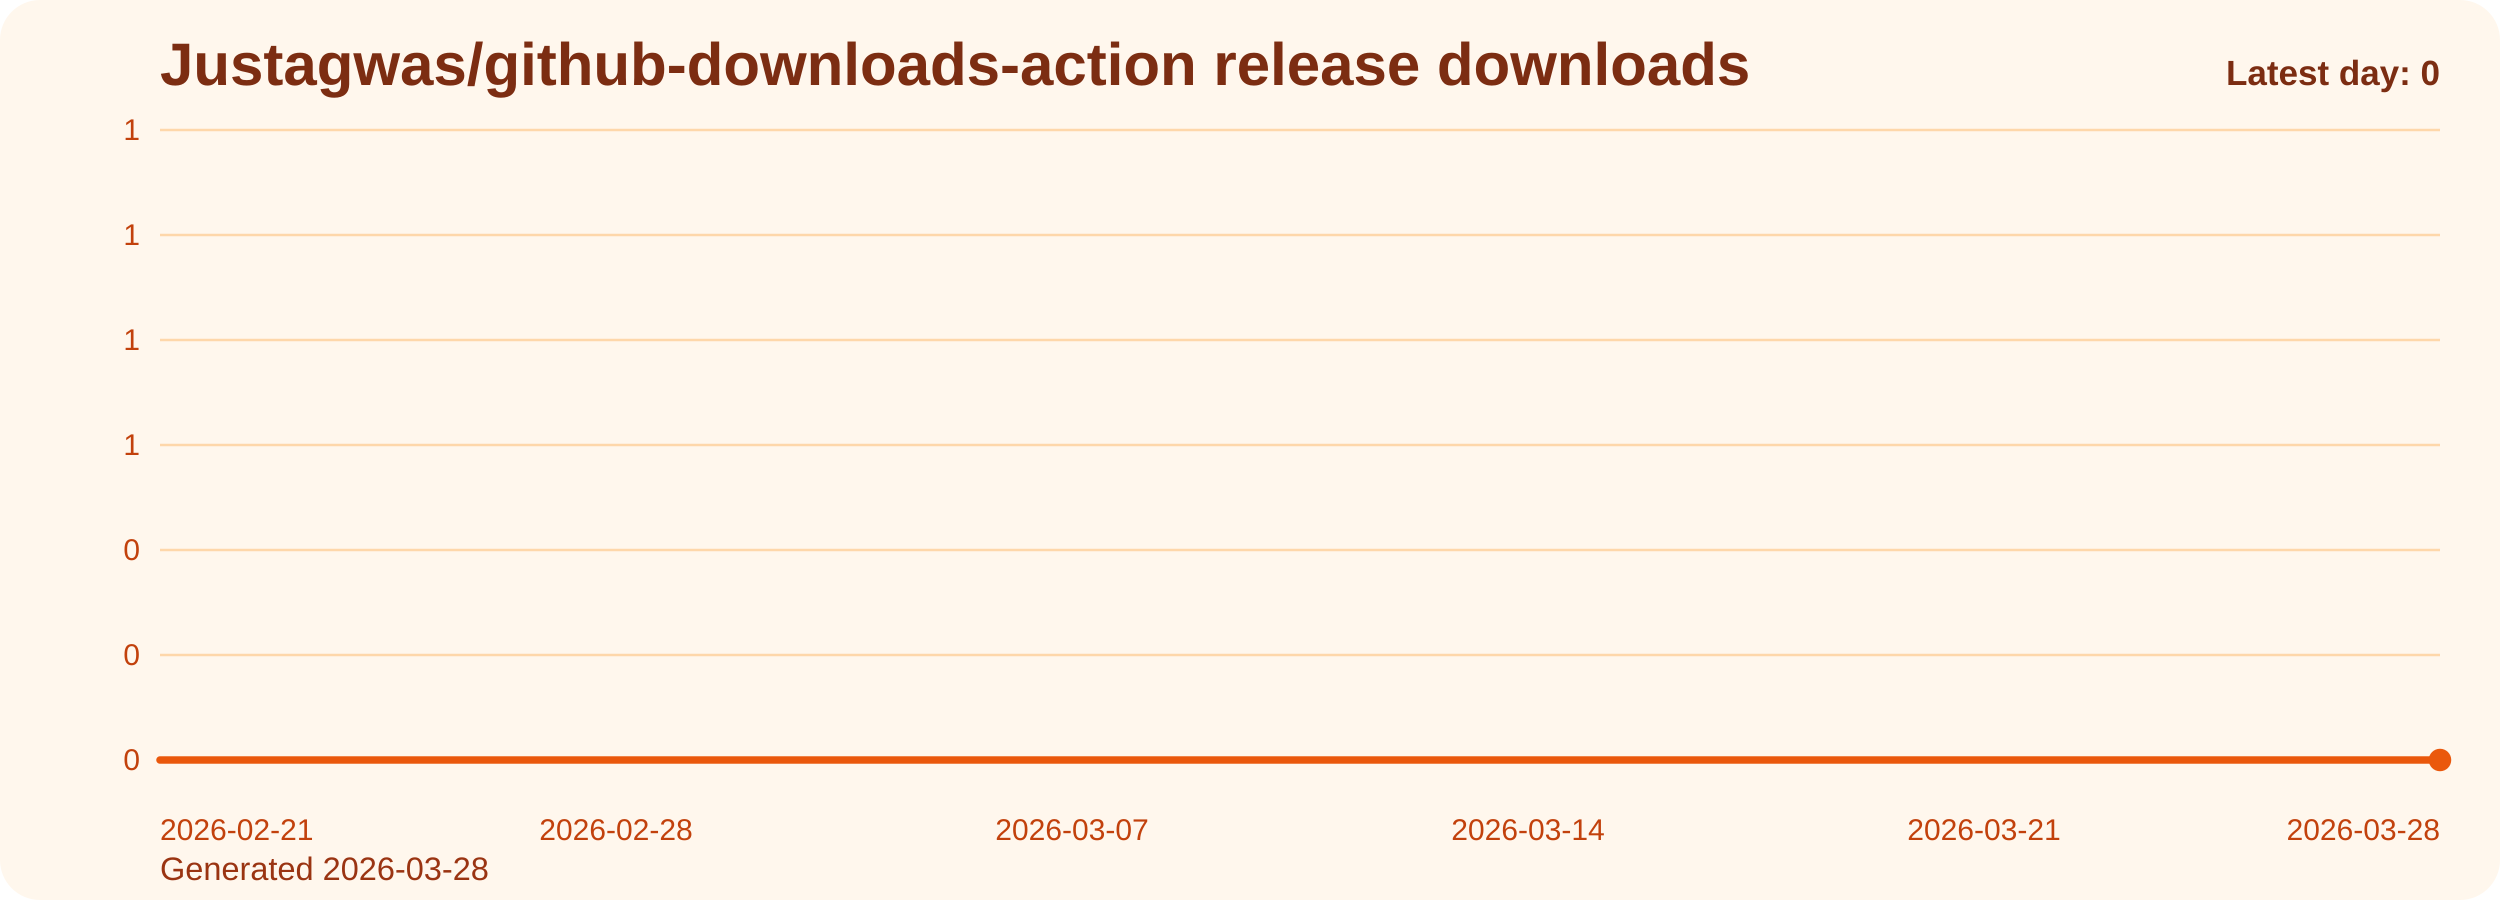
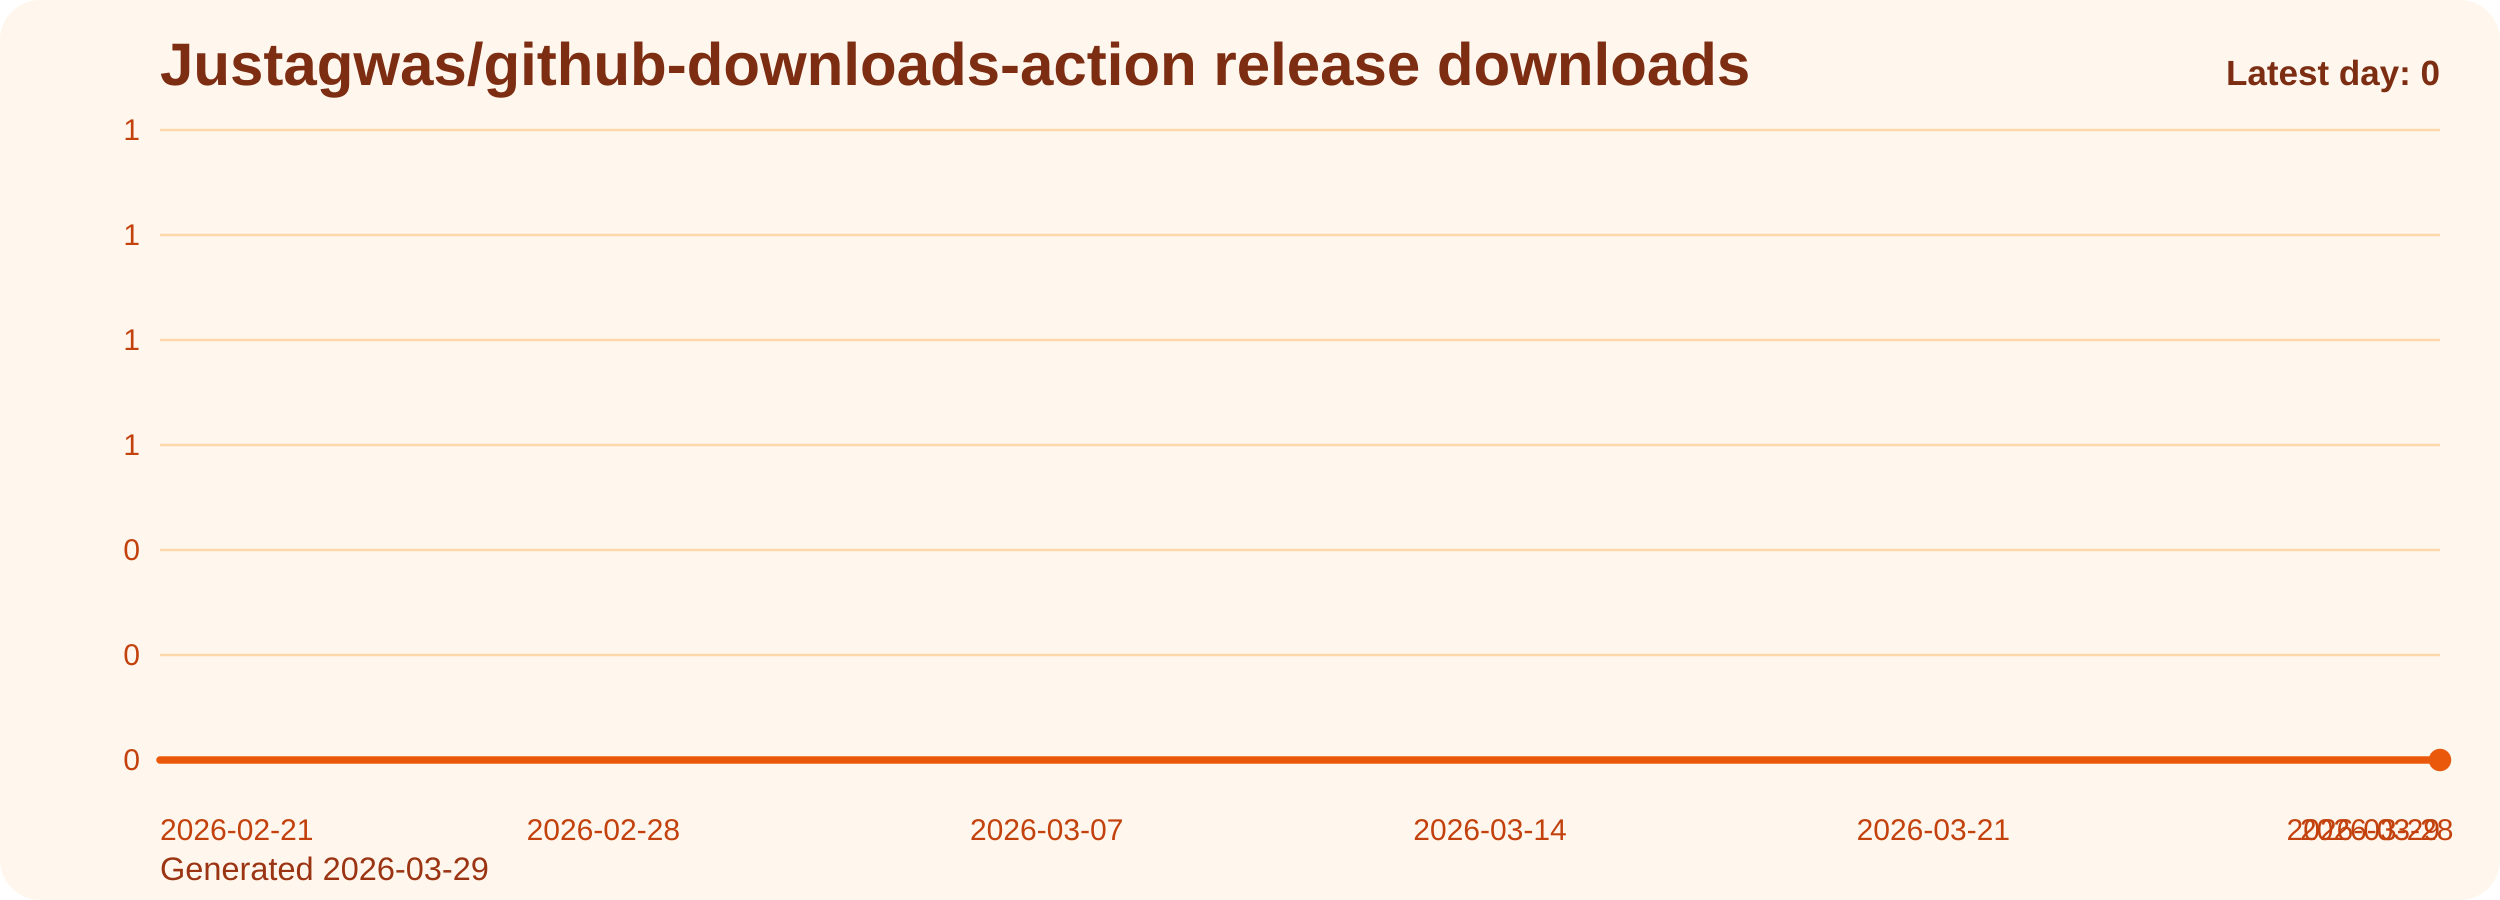
<svg xmlns="http://www.w3.org/2000/svg" viewBox="0 0 1000 360" role="img" aria-label="Justagwas/github-downloads-action release downloads chart">
  <defs>
    <linearGradient id="fill-daily-orange" x1="0" y1="0" x2="0" y2="1">
      <stop offset="0%" stop-color="#f97316" stop-opacity="0.32" />
      <stop offset="100%" stop-color="#f97316" stop-opacity="0.05" />
    </linearGradient>
    <style>
      .bg { fill: #fff7ed; }
      .title { font: 700 24px Arial, sans-serif; fill: #7c2d12; }
      .sub { font: 400 13px Arial, sans-serif; fill: #9a3412; }
      .grid { stroke: #fed7aa; stroke-width: 1; }
      .axis { font: 400 12px Arial, sans-serif; fill: #c2410c; }
      .line { fill: none; stroke: #ea580c; stroke-width: 3; stroke-linecap: round; stroke-linejoin: round; }
      .dot { fill: #ea580c; }
      .value { font: 600 11px Arial, sans-serif; fill: #9a3412; }
      .latest { font: 700 14px Arial, sans-serif; fill: #7c2d12; }
    </style>
  </defs>
  <rect class="bg" x="0" y="0" width="1000" height="360" rx="16" />
  <text class="title" x="64" y="34">Justagwas/github-downloads-action release downloads</text>
-   <text class="sub" x="64" y="352">Generated 2026-03-28</text>
+   <text class="sub" x="64" y="352">Generated 2026-03-29</text>
  <line x1="64" y1="52.00" x2="976" y2="52.00" class="grid" />
  <text x="56" y="56.00" text-anchor="end" class="axis">1</text>
  <line x1="64" y1="94.00" x2="976" y2="94.00" class="grid" />
  <text x="56" y="98.00" text-anchor="end" class="axis">1</text>
  <line x1="64" y1="136.00" x2="976" y2="136.00" class="grid" />
  <text x="56" y="140.00" text-anchor="end" class="axis">1</text>
  <line x1="64" y1="178.00" x2="976" y2="178.00" class="grid" />
  <text x="56" y="182.00" text-anchor="end" class="axis">1</text>
  <line x1="64" y1="220.00" x2="976" y2="220.00" class="grid" />
  <text x="56" y="224.00" text-anchor="end" class="axis">0</text>
  <line x1="64" y1="262.00" x2="976" y2="262.00" class="grid" />
  <text x="56" y="266.00" text-anchor="end" class="axis">0</text>
  <line x1="64" y1="304.00" x2="976" y2="304.00" class="grid" />
  <text x="56" y="308.00" text-anchor="end" class="axis">0</text>
-   <path d="M 64.00 304 L 64.00 304.00 L 90.06 304.00 L 116.11 304.00 L 142.17 304.00 L 168.23 304.00 L 194.29 304.00 L 220.34 304.00 L 246.40 304.00 L 272.46 304.00 L 298.51 304.00 L 324.57 304.00 L 350.63 304.00 L 376.69 304.00 L 402.74 304.00 L 428.80 304.00 L 454.86 304.00 L 480.91 304.00 L 506.97 304.00 L 533.03 304.00 L 559.09 304.00 L 585.14 304.00 L 611.20 304.00 L 637.26 304.00 L 663.31 304.00 L 689.37 304.00 L 715.43 304.00 L 741.49 304.00 L 767.54 304.00 L 793.60 304.00 L 819.66 304.00 L 845.71 304.00 L 871.77 304.00 L 897.83 304.00 L 923.89 304.00 L 949.94 304.00 L 976.00 304.00 L 976.00 304 Z" fill="url(#fill-daily-orange)" />
-   <polyline class="line" points="64.00,304.00 90.06,304.00 116.11,304.00 142.17,304.00 168.23,304.00 194.29,304.00 220.34,304.00 246.40,304.00 272.46,304.00 298.51,304.00 324.57,304.00 350.63,304.00 376.69,304.00 402.74,304.00 428.80,304.00 454.86,304.00 480.91,304.00 506.97,304.00 533.03,304.00 559.09,304.00 585.14,304.00 611.20,304.00 637.26,304.00 663.31,304.00 689.37,304.00 715.43,304.00 741.49,304.00 767.54,304.00 793.60,304.00 819.66,304.00 845.71,304.00 871.77,304.00 897.83,304.00 923.89,304.00 949.94,304.00 976.00,304.00" />
+   <path d="M 64.00 304 L 64.00 304.00 L 89.33 304.00 L 114.67 304.00 L 140.00 304.00 L 165.33 304.00 L 190.67 304.00 L 216.00 304.00 L 241.33 304.00 L 266.67 304.00 L 292.00 304.00 L 317.33 304.00 L 342.67 304.00 L 368.00 304.00 L 393.33 304.00 L 418.67 304.00 L 444.00 304.00 L 469.33 304.00 L 494.67 304.00 L 520.00 304.00 L 545.33 304.00 L 570.67 304.00 L 596.00 304.00 L 621.33 304.00 L 646.67 304.00 L 672.00 304.00 L 697.33 304.00 L 722.67 304.00 L 748.00 304.00 L 773.33 304.00 L 798.67 304.00 L 824.00 304.00 L 849.33 304.00 L 874.67 304.00 L 900.00 304.00 L 925.33 304.00 L 950.67 304.00 L 976.00 304.00 L 976.00 304 Z" fill="url(#fill-daily-orange)" />
+   <polyline class="line" points="64.00,304.00 89.33,304.00 114.67,304.00 140.00,304.00 165.33,304.00 190.67,304.00 216.00,304.00 241.33,304.00 266.67,304.00 292.00,304.00 317.33,304.00 342.67,304.00 368.00,304.00 393.33,304.00 418.67,304.00 444.00,304.00 469.33,304.00 494.67,304.00 520.00,304.00 545.33,304.00 570.67,304.00 596.00,304.00 621.33,304.00 646.67,304.00 672.00,304.00 697.33,304.00 722.67,304.00 748.00,304.00 773.33,304.00 798.67,304.00 824.00,304.00 849.33,304.00 874.67,304.00 900.00,304.00 925.33,304.00 950.67,304.00 976.00,304.00" />
  <circle class="dot" cx="976.00" cy="304.00" r="4.5" />
  <text class="axis" x="64.00" y="336" text-anchor="start">2026-02-21</text>
-   <text class="axis" x="246.40" y="336" text-anchor="middle">2026-02-28</text>
-   <text class="axis" x="428.80" y="336" text-anchor="middle">2026-03-07</text>
-   <text class="axis" x="611.20" y="336" text-anchor="middle">2026-03-14</text>
-   <text class="axis" x="793.60" y="336" text-anchor="middle">2026-03-21</text>
-   <text class="axis" x="976.00" y="336" text-anchor="end">2026-03-28</text>
+   <text class="axis" x="241.33" y="336" text-anchor="middle">2026-02-28</text>
+   <text class="axis" x="418.67" y="336" text-anchor="middle">2026-03-07</text>
+   <text class="axis" x="596.00" y="336" text-anchor="middle">2026-03-14</text>
+   <text class="axis" x="773.33" y="336" text-anchor="middle">2026-03-21</text>
+   <text class="axis" x="950.67" y="336" text-anchor="middle">2026-03-28</text>
+   <text class="axis" x="976.00" y="336" text-anchor="end">2026-03-29</text>
  <text class="latest" x="976" y="34" text-anchor="end">Latest day: 0</text>
</svg>
